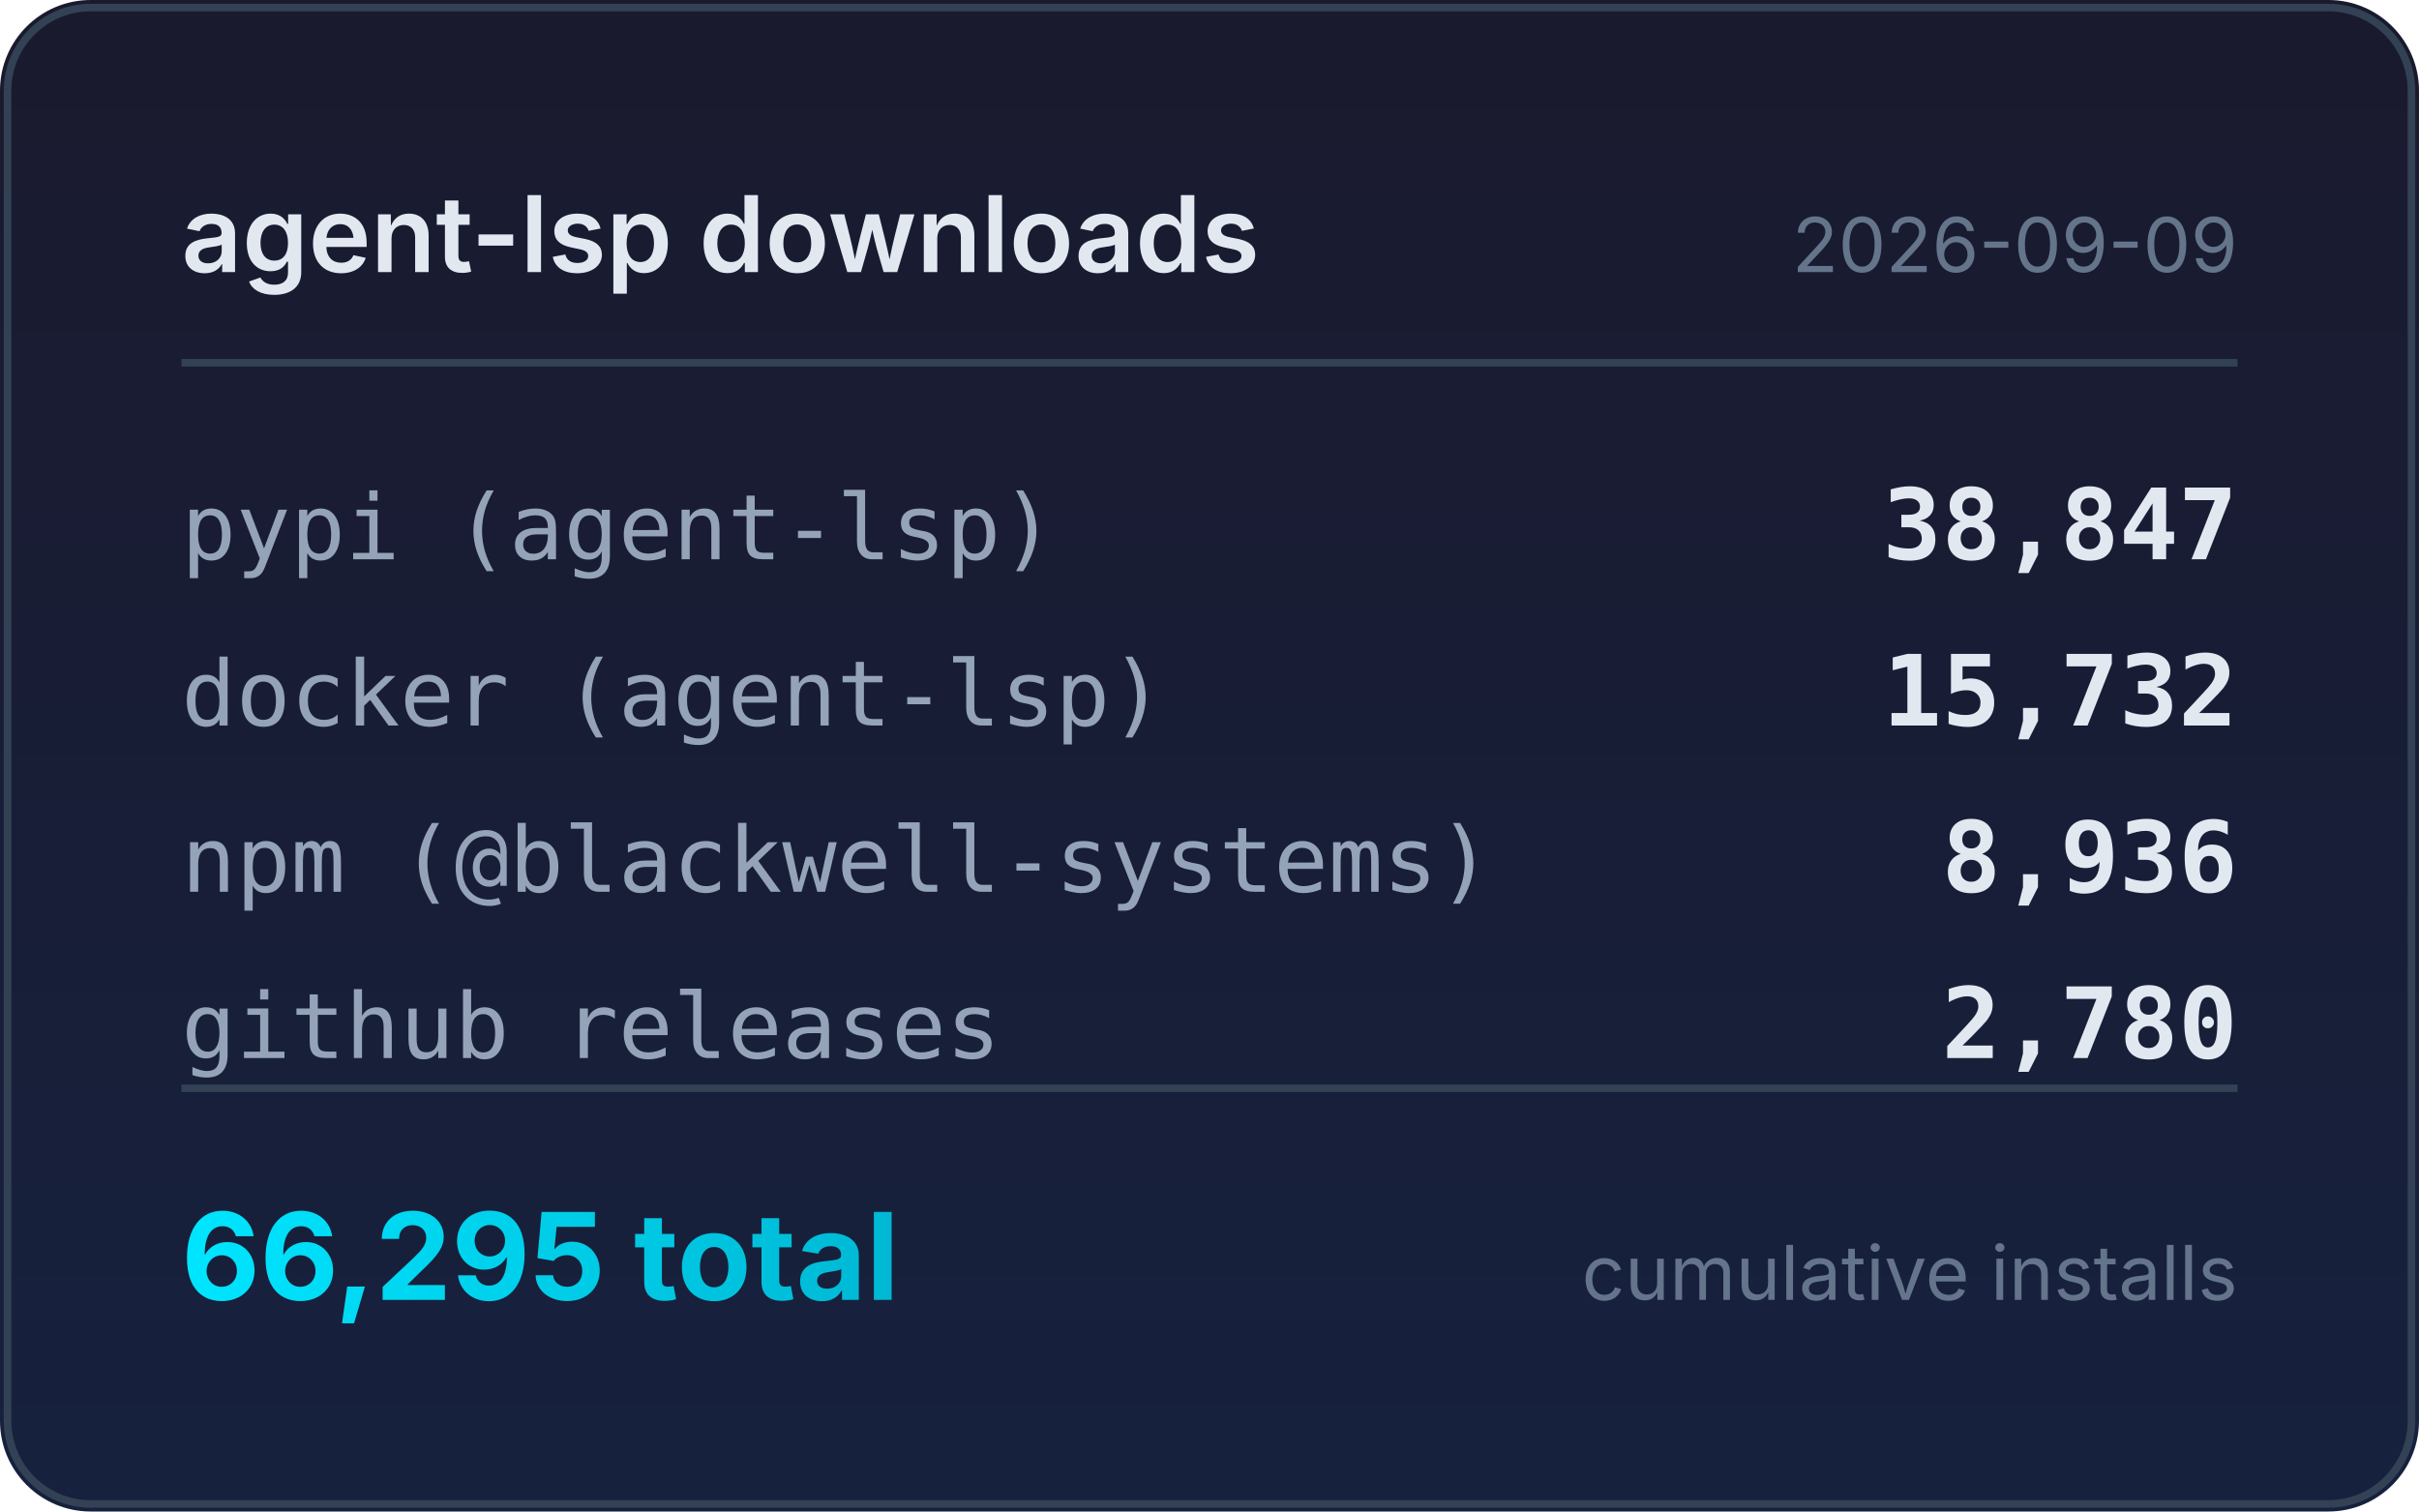
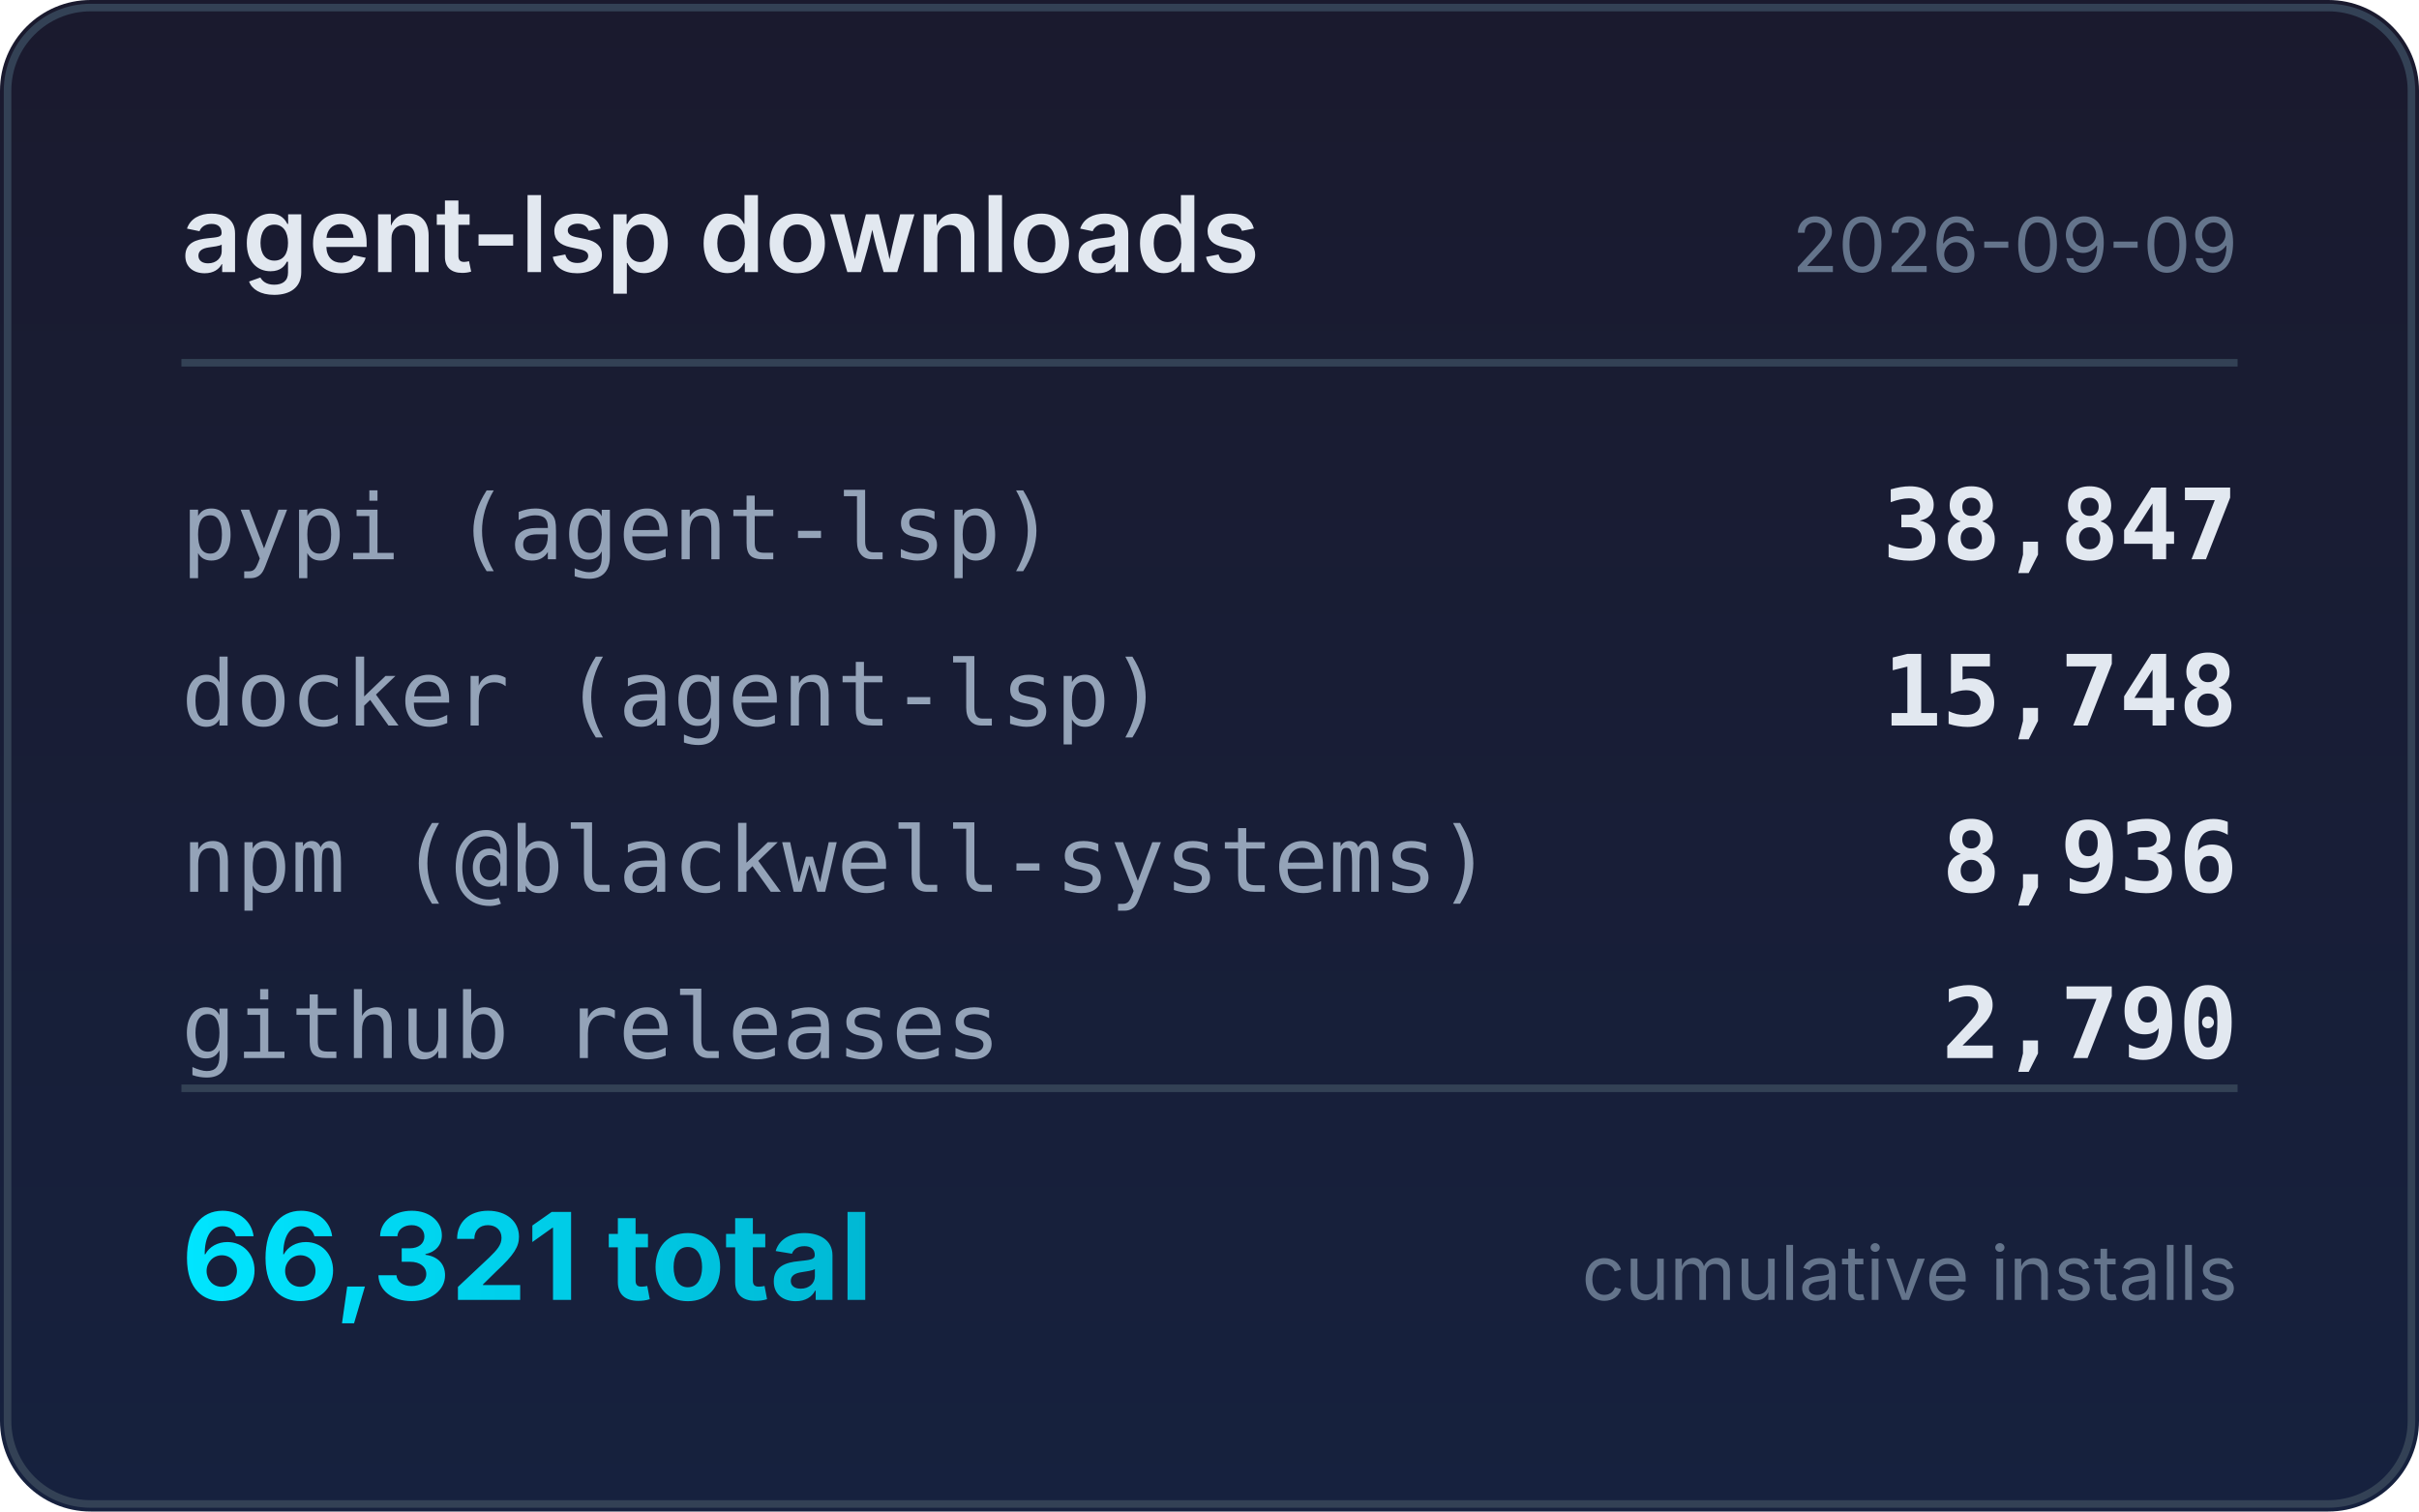
<svg xmlns="http://www.w3.org/2000/svg" width="320" height="200" viewBox="0 0 320 200">
  <defs>
    <linearGradient id="bg" x1="0" y1="0" x2="0" y2="1">
      <stop offset="0%" stop-color="#1a1a2e" />
      <stop offset="100%" stop-color="#16213e" />
    </linearGradient>
    <linearGradient id="accent" x1="0" y1="0" x2="1" y2="0">
      <stop offset="0%" stop-color="#00e5ff" />
      <stop offset="100%" stop-color="#00b8d4" />
    </linearGradient>
  </defs>
  <rect width="320" height="200" rx="12" fill="url(#bg)" />
  <rect x="1" y="1" width="318" height="198" rx="11" fill="none" stroke="#334155" stroke-width="1" />
  <text x="24" y="36" fill="#e2e8f0" font-family="system-ui,-apple-system,sans-serif" font-size="14" font-weight="600">agent-lsp downloads</text>
  <text x="296" y="36" fill="#64748b" font-family="system-ui,-apple-system,sans-serif" font-size="10" text-anchor="end">2026-09-09</text>
  <line x1="24" y1="48" x2="296" y2="48" stroke="#334155" stroke-width="1" />
  <text x="24" y="74" fill="#94a3b8" font-family="ui-monospace,monospace" font-size="12">pypi (agent-lsp)</text>
  <text x="296" y="74" fill="#e2e8f0" font-family="ui-monospace,monospace" font-size="13" font-weight="600" text-anchor="end">38,847</text>
  <text x="24" y="96" fill="#94a3b8" font-family="ui-monospace,monospace" font-size="12">docker (agent-lsp)</text>
-   <text x="296" y="96" fill="#e2e8f0" font-family="ui-monospace,monospace" font-size="13" font-weight="600" text-anchor="end">15,732</text>
+   <text x="296" y="96" fill="#e2e8f0" font-family="ui-monospace,monospace" font-size="13" font-weight="600" text-anchor="end">15,748</text>
  <text x="24" y="118" fill="#94a3b8" font-family="ui-monospace,monospace" font-size="12">npm (@blackwell-systems)</text>
  <text x="296" y="118" fill="#e2e8f0" font-family="ui-monospace,monospace" font-size="13" font-weight="600" text-anchor="end">8,936</text>
  <text x="24" y="140" fill="#94a3b8" font-family="ui-monospace,monospace" font-size="12">github releases</text>
-   <text x="296" y="140" fill="#e2e8f0" font-family="ui-monospace,monospace" font-size="13" font-weight="600" text-anchor="end">2,780</text>
+   <text x="296" y="140" fill="#e2e8f0" font-family="ui-monospace,monospace" font-size="13" font-weight="600" text-anchor="end">2,790</text>
  <line x1="24" y1="144" x2="296" y2="144" stroke="#334155" stroke-width="1" />
-   <text x="24" y="172" fill="url(#accent)" font-family="system-ui,-apple-system,sans-serif" font-size="16" font-weight="700">66,295 total</text>
+   <text x="24" y="172" fill="url(#accent)" font-family="system-ui,-apple-system,sans-serif" font-size="16" font-weight="700">66,321 total</text>
  <text x="296" y="172" fill="#64748b" font-family="system-ui,-apple-system,sans-serif" font-size="10" text-anchor="end">cumulative installs</text>
</svg>
